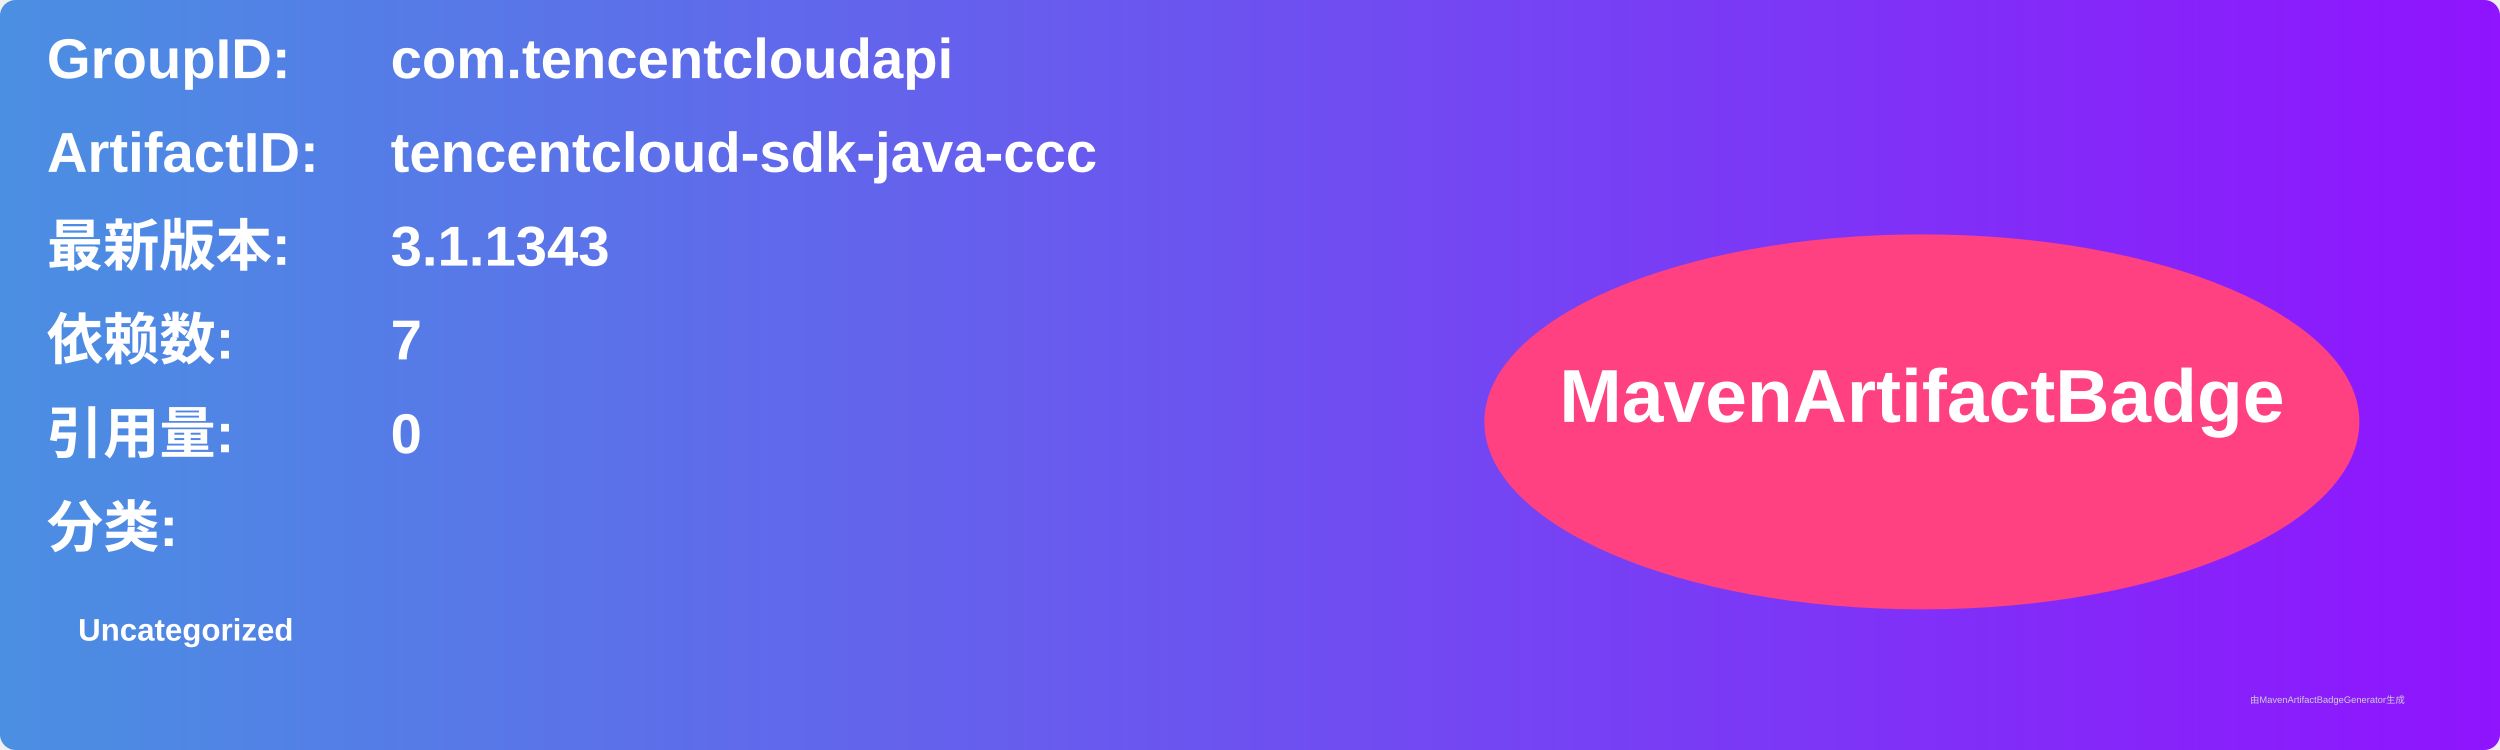
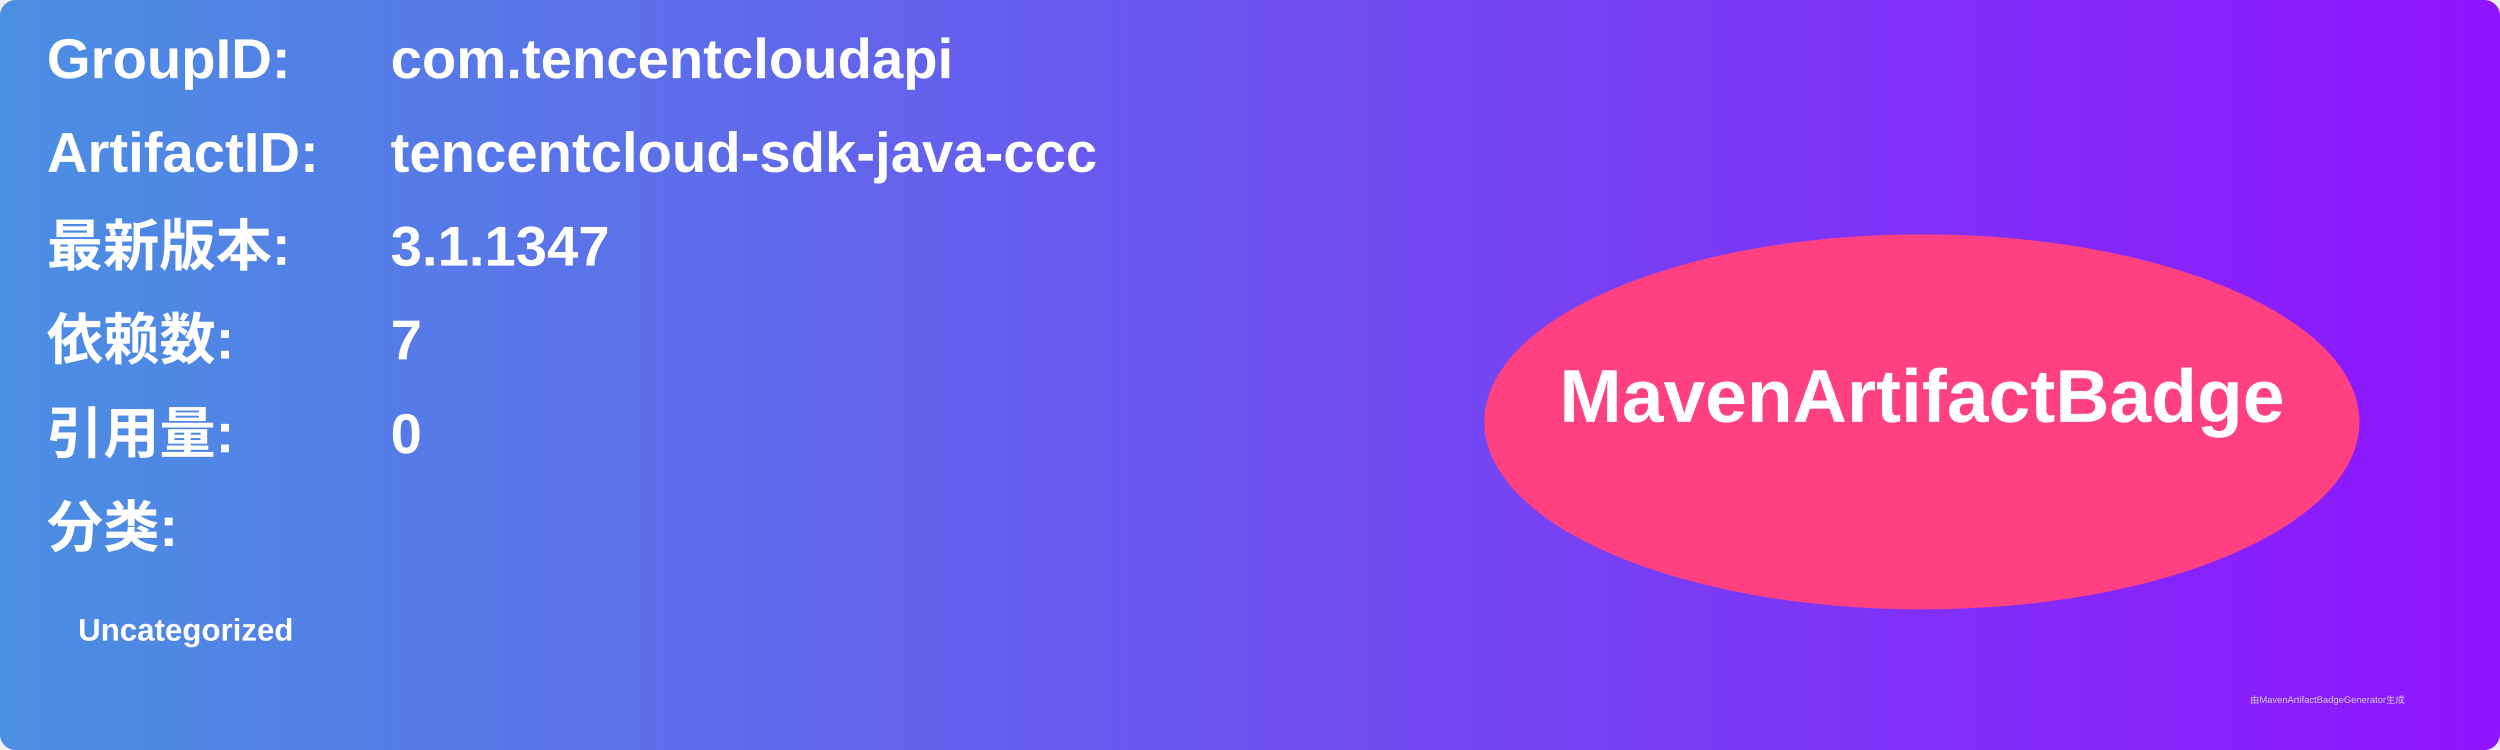
<svg xmlns="http://www.w3.org/2000/svg" width="800" height="240" viewBox="0 0 800 240">
  <linearGradient id="grad" x1="0%" y1="0%" x2="100%" y2="0%">
    <stop offset="0%" stop-color="#4a90e2" />
    <stop offset="100%" stop-color="#9013fe" />
  </linearGradient>
  <rect width="100%" height="100%" rx="5" ry="5" fill="url(#grad)" />
  <g transform="translate(15, 15)">
    <text x="0" y="10" font-family="Arial" font-size="18" fill="white" font-weight="bold" width="260">GroupID:</text>
    <text x="110" y="10" font-family="Arial" font-size="18" fill="white" font-weight="bold" width="460">com.tencentcloudapi</text>
    <text x="0" y="40" font-family="Arial" font-size="18" fill="white" font-weight="bold" width="260">ArtifactID:</text>
    <text x="110" y="40" font-family="Arial" font-size="18" fill="white" font-weight="bold" width="460">tencentcloud-sdk-java-ccc</text>
    <text x="0" y="70" font-family="Arial" font-size="18" fill="white" font-weight="bold">最新版本:</text>
    <text x="110" y="70" font-family="Arial" font-size="18" fill="white" font-weight="bold">
-       <tspan font-weight="bold">3.1.1343</tspan>
+       <tspan font-weight="bold">3.1.1347</tspan>
    </text>
    <text x="0" y="100" font-family="Arial" font-size="18" fill="white" font-weight="bold">依赖数: </text>
    <text x="110" y="100" font-family="Arial" font-size="18" fill="white">
      <tspan font-weight="bold">7</tspan>
    </text>
    <text x="0" y="130" font-family="Arial" font-size="18" fill="white" font-weight="bold">引用量: </text>
    <text x="110" y="130" font-family="Arial" font-size="18" fill="white">
      <tspan font-weight="bold">0</tspan>
    </text>
    <text x="0" y="160" font-family="Arial" font-size="18" fill="white" font-weight="bold">分类:</text>
    <text x="10" y="190" font-family="Arial" font-size="10" fill="white">
      <tspan font-weight="bold">Uncategorized</tspan>
    </text>
    <ellipse cx="600" cy="120" rx="140" ry="60" fill="#ff4081" />
    <text x="600" y="120" text-anchor="middle" font-family="Arial" font-size="24" fill="white" font-weight="bold">MavenArtifactBadge</text>
  </g>
  <text x="720" y="225" font-family="Arial" font-size="3" fill="#d0d0d0">由MavenArtifactBadgeGenerator生成</text>
</svg>
